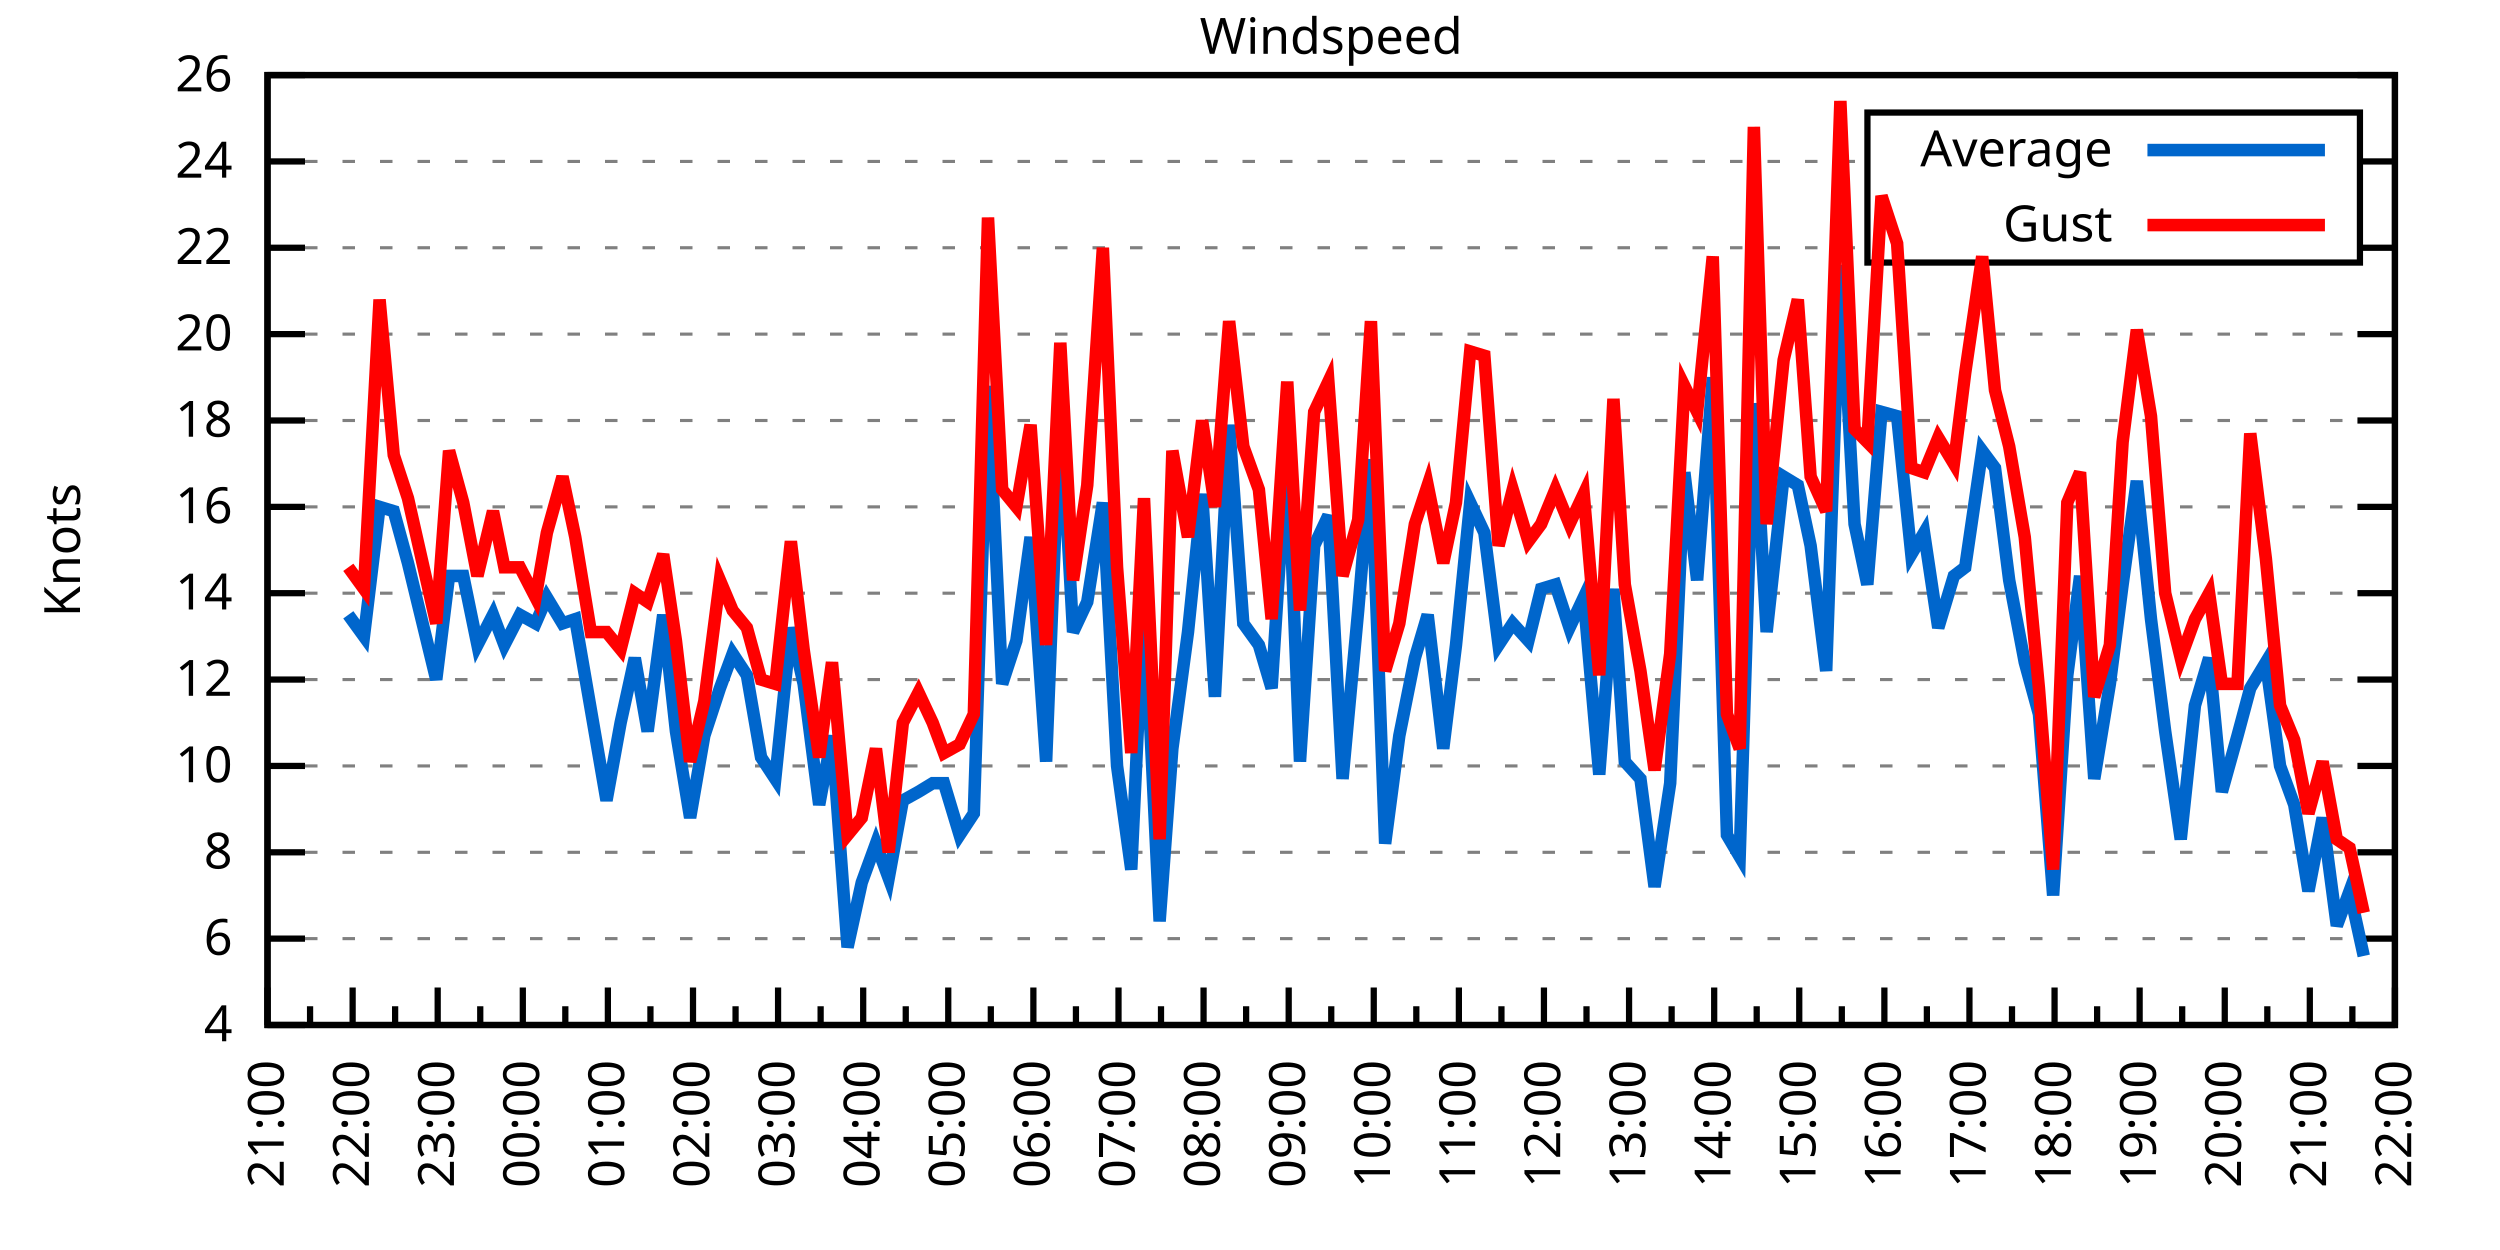
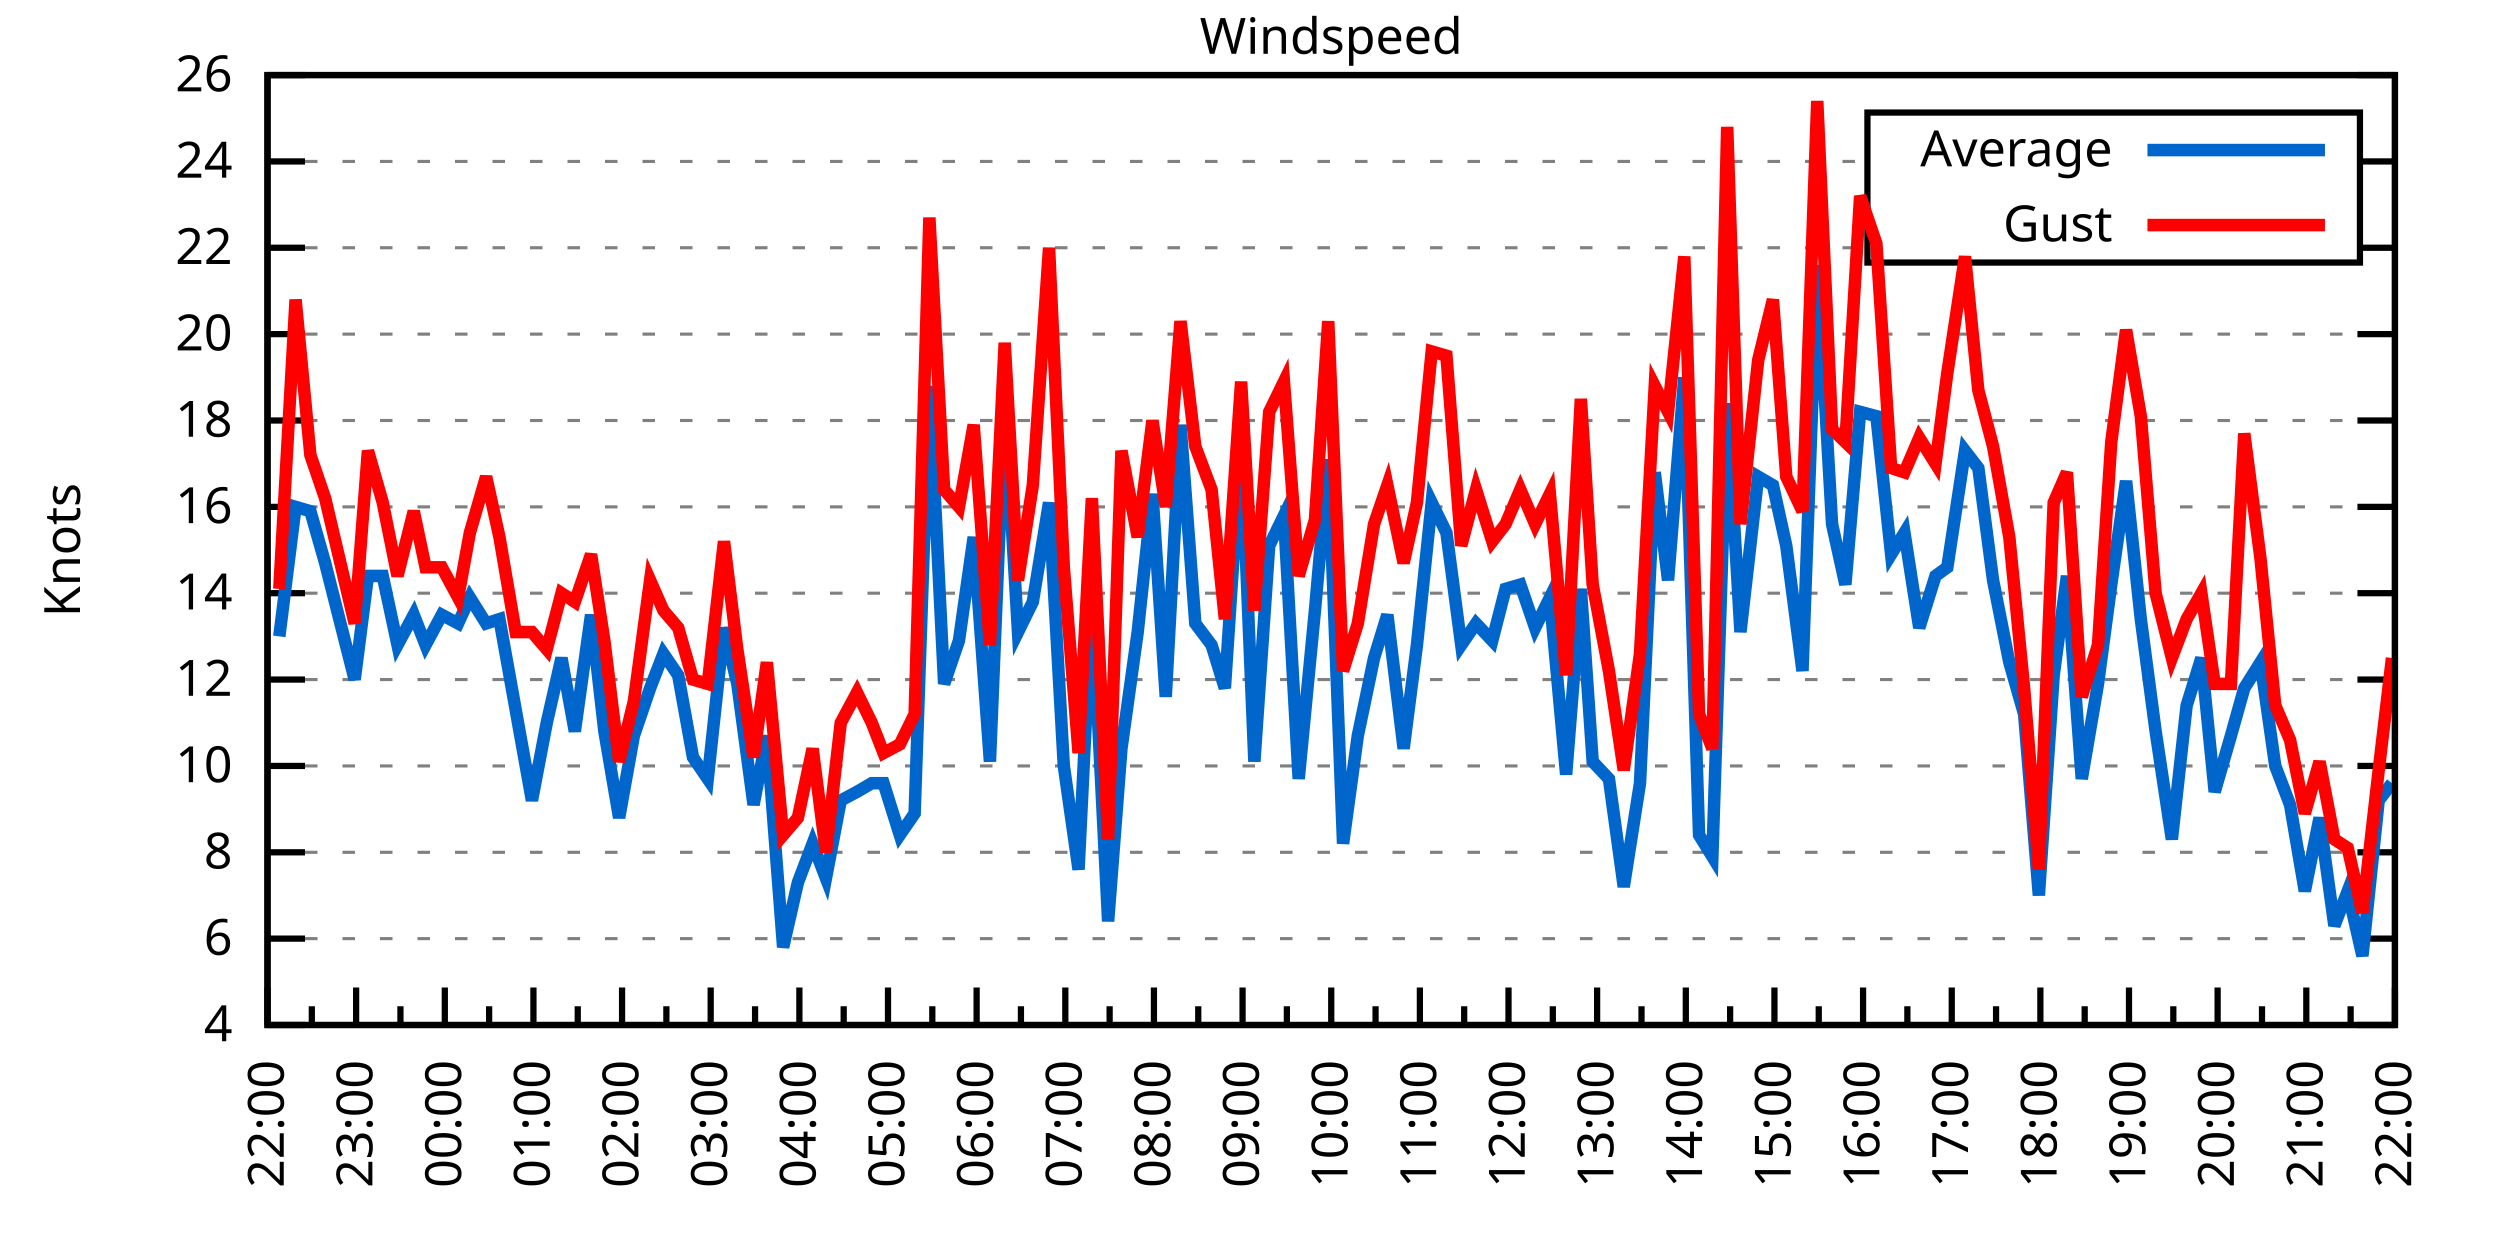
<svg xmlns="http://www.w3.org/2000/svg" xmlns:xlink="http://www.w3.org/1999/xlink" width="400" height="200" viewBox="0 0 400 200">
  <g id="gnuplot_canvas">
    <rect x="0" y="0" width="400" height="200" fill="none" />
    <defs>
      <circle id="gpDot" r="0.5" stroke-width="0.5" stroke="currentColor" />
      <path id="gpPt0" stroke-width="0.333" stroke="currentColor" d="M-1,0 h2 M0,-1 v2" />
      <path id="gpPt1" stroke-width="0.333" stroke="currentColor" d="M-1,-1 L1,1 M1,-1 L-1,1" />
      <path id="gpPt2" stroke-width="0.333" stroke="currentColor" d="M-1,0 L1,0 M0,-1 L0,1 M-1,-1 L1,1 M-1,1 L1,-1" />
      <rect id="gpPt3" stroke-width="0.333" stroke="currentColor" x="-1" y="-1" width="2" height="2" />
      <rect id="gpPt4" stroke-width="0.333" stroke="currentColor" fill="currentColor" x="-1" y="-1" width="2" height="2" />
      <circle id="gpPt5" stroke-width="0.333" stroke="currentColor" cx="0" cy="0" r="1" />
      <use xlink:href="#gpPt5" id="gpPt6" fill="currentColor" stroke="none" />
      <path id="gpPt7" stroke-width="0.333" stroke="currentColor" d="M0,-1.33 L-1.33,0.67 L1.33,0.67 z" />
      <use xlink:href="#gpPt7" id="gpPt8" fill="currentColor" stroke="none" />
      <use xlink:href="#gpPt7" id="gpPt9" stroke="currentColor" transform="rotate(180)" />
      <use xlink:href="#gpPt9" id="gpPt10" fill="currentColor" stroke="none" />
      <use xlink:href="#gpPt3" id="gpPt11" stroke="currentColor" transform="rotate(45)" />
      <use xlink:href="#gpPt11" id="gpPt12" fill="currentColor" stroke="none" />
      <path id="gpPt13" stroke-width="0.333" stroke="currentColor" d="M0,1.330 L1.265,0.411 L0.782,-1.067 L-0.782,-1.076 L-1.265,0.411 z" />
      <use xlink:href="#gpPt13" id="gpPt14" fill="currentColor" stroke="none" />
      <filter id="textbox" filterUnits="objectBoundingBox" x="0" y="0" height="1" width="1">
        <feFlood flood-color="white" flood-opacity="1" result="bgnd" />
        <feComposite in="SourceGraphic" in2="bgnd" operator="atop" />
      </filter>
      <filter id="greybox" filterUnits="objectBoundingBox" x="0" y="0" height="1" width="1">
        <feFlood flood-color="lightgrey" flood-opacity="1" result="grey" />
        <feComposite in="SourceGraphic" in2="grey" operator="atop" />
      </filter>
    </defs>
    <g fill="none" color="white" stroke="currentColor" stroke-width="1.00" stroke-linecap="butt" stroke-linejoin="miter">
</g>
    <g fill="none" color="black" stroke="currentColor" stroke-width="1.00" stroke-linecap="butt" stroke-linejoin="miter">
      <g stroke="none" shape-rendering="crispEdges">
        <polygon fill="rgb(255, 255, 255)" points="42.80,164.00 383.18,164.00 383.18,12.02 42.80,12.02 " />
      </g>
    </g>
    <g fill="none" color="black" stroke="currentColor" stroke-width="1.00" stroke-linecap="butt" stroke-linejoin="miter">
</g>
    <g fill="none" color="black" stroke="black" stroke-width="0.50" stroke-linecap="butt" stroke-linejoin="miter">
</g>
    <g fill="none" color="gray" stroke="currentColor" stroke-width="0.50" stroke-linecap="butt" stroke-linejoin="miter">
      <path stroke="gray" stroke-dasharray="2,4" class="gridline" d="M42.80,164.00 L383.19,164.00  " />
    </g>
    <g fill="none" color="gray" stroke="gray" stroke-width="1.00" stroke-linecap="butt" stroke-linejoin="miter">
</g>
    <g fill="none" color="black" stroke="currentColor" stroke-width="1.00" stroke-linecap="butt" stroke-linejoin="miter">
      <path stroke="black" d="M42.80,164.00 L48.80,164.00 M383.19,164.00 L377.19,164.00  " />
      <g transform="translate(37.20,166.60)" stroke="none" fill="black" font-family="Sans" font-size="8.00" text-anchor="end">
        <text>
          <tspan font-family="Sans"> 4</tspan>
        </text>
      </g>
    </g>
    <g fill="none" color="black" stroke="currentColor" stroke-width="1.00" stroke-linecap="butt" stroke-linejoin="miter">
</g>
    <g fill="none" color="black" stroke="black" stroke-width="0.50" stroke-linecap="butt" stroke-linejoin="miter">
</g>
    <g fill="none" color="gray" stroke="currentColor" stroke-width="0.50" stroke-linecap="butt" stroke-linejoin="miter">
      <path stroke="gray" stroke-dasharray="2,4" class="gridline" d="M42.80,150.18 L383.19,150.18  " />
    </g>
    <g fill="none" color="gray" stroke="gray" stroke-width="1.00" stroke-linecap="butt" stroke-linejoin="miter">
</g>
    <g fill="none" color="black" stroke="currentColor" stroke-width="1.00" stroke-linecap="butt" stroke-linejoin="miter">
      <path stroke="black" d="M42.80,150.18 L48.80,150.18 M383.19,150.18 L377.19,150.18  " />
      <g transform="translate(37.20,152.78)" stroke="none" fill="black" font-family="Sans" font-size="8.00" text-anchor="end">
        <text>
          <tspan font-family="Sans"> 6</tspan>
        </text>
      </g>
    </g>
    <g fill="none" color="black" stroke="currentColor" stroke-width="1.00" stroke-linecap="butt" stroke-linejoin="miter">
</g>
    <g fill="none" color="black" stroke="black" stroke-width="0.50" stroke-linecap="butt" stroke-linejoin="miter">
</g>
    <g fill="none" color="gray" stroke="currentColor" stroke-width="0.50" stroke-linecap="butt" stroke-linejoin="miter">
      <path stroke="gray" stroke-dasharray="2,4" class="gridline" d="M42.80,136.37 L383.19,136.37  " />
    </g>
    <g fill="none" color="gray" stroke="gray" stroke-width="1.00" stroke-linecap="butt" stroke-linejoin="miter">
</g>
    <g fill="none" color="black" stroke="currentColor" stroke-width="1.00" stroke-linecap="butt" stroke-linejoin="miter">
      <path stroke="black" d="M42.80,136.37 L48.80,136.37 M383.19,136.37 L377.19,136.37  " />
      <g transform="translate(37.20,138.97)" stroke="none" fill="black" font-family="Sans" font-size="8.00" text-anchor="end">
        <text>
          <tspan font-family="Sans"> 8</tspan>
        </text>
      </g>
    </g>
    <g fill="none" color="black" stroke="currentColor" stroke-width="1.00" stroke-linecap="butt" stroke-linejoin="miter">
</g>
    <g fill="none" color="black" stroke="black" stroke-width="0.50" stroke-linecap="butt" stroke-linejoin="miter">
</g>
    <g fill="none" color="gray" stroke="currentColor" stroke-width="0.50" stroke-linecap="butt" stroke-linejoin="miter">
      <path stroke="gray" stroke-dasharray="2,4" class="gridline" d="M42.80,122.55 L383.19,122.55  " />
    </g>
    <g fill="none" color="gray" stroke="gray" stroke-width="1.00" stroke-linecap="butt" stroke-linejoin="miter">
</g>
    <g fill="none" color="black" stroke="currentColor" stroke-width="1.00" stroke-linecap="butt" stroke-linejoin="miter">
      <path stroke="black" d="M42.80,122.55 L48.80,122.55 M383.19,122.55 L377.19,122.55  " />
      <g transform="translate(37.20,125.15)" stroke="none" fill="black" font-family="Sans" font-size="8.00" text-anchor="end">
        <text>
          <tspan font-family="Sans"> 10</tspan>
        </text>
      </g>
    </g>
    <g fill="none" color="black" stroke="currentColor" stroke-width="1.00" stroke-linecap="butt" stroke-linejoin="miter">
</g>
    <g fill="none" color="black" stroke="black" stroke-width="0.50" stroke-linecap="butt" stroke-linejoin="miter">
</g>
    <g fill="none" color="gray" stroke="currentColor" stroke-width="0.50" stroke-linecap="butt" stroke-linejoin="miter">
      <path stroke="gray" stroke-dasharray="2,4" class="gridline" d="M42.80,108.73 L383.19,108.73  " />
    </g>
    <g fill="none" color="gray" stroke="gray" stroke-width="1.00" stroke-linecap="butt" stroke-linejoin="miter">
</g>
    <g fill="none" color="black" stroke="currentColor" stroke-width="1.00" stroke-linecap="butt" stroke-linejoin="miter">
      <path stroke="black" d="M42.80,108.73 L48.80,108.73 M383.19,108.73 L377.19,108.73  " />
      <g transform="translate(37.20,111.33)" stroke="none" fill="black" font-family="Sans" font-size="8.00" text-anchor="end">
        <text>
          <tspan font-family="Sans"> 12</tspan>
        </text>
      </g>
    </g>
    <g fill="none" color="black" stroke="currentColor" stroke-width="1.00" stroke-linecap="butt" stroke-linejoin="miter">
</g>
    <g fill="none" color="black" stroke="black" stroke-width="0.50" stroke-linecap="butt" stroke-linejoin="miter">
</g>
    <g fill="none" color="gray" stroke="currentColor" stroke-width="0.50" stroke-linecap="butt" stroke-linejoin="miter">
      <path stroke="gray" stroke-dasharray="2,4" class="gridline" d="M42.80,94.91 L383.19,94.91  " />
    </g>
    <g fill="none" color="gray" stroke="gray" stroke-width="1.00" stroke-linecap="butt" stroke-linejoin="miter">
</g>
    <g fill="none" color="black" stroke="currentColor" stroke-width="1.00" stroke-linecap="butt" stroke-linejoin="miter">
      <path stroke="black" d="M42.80,94.91 L48.80,94.91 M383.19,94.91 L377.19,94.91  " />
      <g transform="translate(37.20,97.51)" stroke="none" fill="black" font-family="Sans" font-size="8.00" text-anchor="end">
        <text>
          <tspan font-family="Sans"> 14</tspan>
        </text>
      </g>
    </g>
    <g fill="none" color="black" stroke="currentColor" stroke-width="1.00" stroke-linecap="butt" stroke-linejoin="miter">
</g>
    <g fill="none" color="black" stroke="black" stroke-width="0.50" stroke-linecap="butt" stroke-linejoin="miter">
</g>
    <g fill="none" color="gray" stroke="currentColor" stroke-width="0.50" stroke-linecap="butt" stroke-linejoin="miter">
      <path stroke="gray" stroke-dasharray="2,4" class="gridline" d="M42.80,81.10 L383.19,81.10  " />
    </g>
    <g fill="none" color="gray" stroke="gray" stroke-width="1.00" stroke-linecap="butt" stroke-linejoin="miter">
</g>
    <g fill="none" color="black" stroke="currentColor" stroke-width="1.00" stroke-linecap="butt" stroke-linejoin="miter">
      <path stroke="black" d="M42.80,81.10 L48.80,81.10 M383.19,81.10 L377.19,81.10  " />
      <g transform="translate(37.20,83.70)" stroke="none" fill="black" font-family="Sans" font-size="8.00" text-anchor="end">
        <text>
          <tspan font-family="Sans"> 16</tspan>
        </text>
      </g>
    </g>
    <g fill="none" color="black" stroke="currentColor" stroke-width="1.00" stroke-linecap="butt" stroke-linejoin="miter">
</g>
    <g fill="none" color="black" stroke="black" stroke-width="0.50" stroke-linecap="butt" stroke-linejoin="miter">
</g>
    <g fill="none" color="gray" stroke="currentColor" stroke-width="0.50" stroke-linecap="butt" stroke-linejoin="miter">
      <path stroke="gray" stroke-dasharray="2,4" class="gridline" d="M42.80,67.28 L383.19,67.28  " />
    </g>
    <g fill="none" color="gray" stroke="gray" stroke-width="1.00" stroke-linecap="butt" stroke-linejoin="miter">
</g>
    <g fill="none" color="black" stroke="currentColor" stroke-width="1.00" stroke-linecap="butt" stroke-linejoin="miter">
      <path stroke="black" d="M42.80,67.28 L48.80,67.28 M383.19,67.28 L377.19,67.28  " />
      <g transform="translate(37.20,69.88)" stroke="none" fill="black" font-family="Sans" font-size="8.00" text-anchor="end">
        <text>
          <tspan font-family="Sans"> 18</tspan>
        </text>
      </g>
    </g>
    <g fill="none" color="black" stroke="currentColor" stroke-width="1.00" stroke-linecap="butt" stroke-linejoin="miter">
</g>
    <g fill="none" color="black" stroke="black" stroke-width="0.50" stroke-linecap="butt" stroke-linejoin="miter">
</g>
    <g fill="none" color="gray" stroke="currentColor" stroke-width="0.50" stroke-linecap="butt" stroke-linejoin="miter">
      <path stroke="gray" stroke-dasharray="2,4" class="gridline" d="M42.80,53.46 L383.19,53.46  " />
    </g>
    <g fill="none" color="gray" stroke="gray" stroke-width="1.00" stroke-linecap="butt" stroke-linejoin="miter">
</g>
    <g fill="none" color="black" stroke="currentColor" stroke-width="1.00" stroke-linecap="butt" stroke-linejoin="miter">
      <path stroke="black" d="M42.80,53.46 L48.80,53.46 M383.19,53.46 L377.19,53.46  " />
      <g transform="translate(37.20,56.06)" stroke="none" fill="black" font-family="Sans" font-size="8.00" text-anchor="end">
        <text>
          <tspan font-family="Sans"> 20</tspan>
        </text>
      </g>
    </g>
    <g fill="none" color="black" stroke="currentColor" stroke-width="1.00" stroke-linecap="butt" stroke-linejoin="miter">
</g>
    <g fill="none" color="black" stroke="black" stroke-width="0.50" stroke-linecap="butt" stroke-linejoin="miter">
</g>
    <g fill="none" color="gray" stroke="currentColor" stroke-width="0.50" stroke-linecap="butt" stroke-linejoin="miter">
      <path stroke="gray" stroke-dasharray="2,4" class="gridline" d="M42.80,39.64 L298.79,39.64 M377.59,39.64 L383.19,39.64  " />
    </g>
    <g fill="none" color="gray" stroke="gray" stroke-width="1.00" stroke-linecap="butt" stroke-linejoin="miter">
</g>
    <g fill="none" color="black" stroke="currentColor" stroke-width="1.00" stroke-linecap="butt" stroke-linejoin="miter">
      <path stroke="black" d="M42.80,39.64 L48.80,39.64 M383.19,39.64 L377.19,39.64  " />
      <g transform="translate(37.20,42.24)" stroke="none" fill="black" font-family="Sans" font-size="8.00" text-anchor="end">
        <text>
          <tspan font-family="Sans"> 22</tspan>
        </text>
      </g>
    </g>
    <g fill="none" color="black" stroke="currentColor" stroke-width="1.00" stroke-linecap="butt" stroke-linejoin="miter">
</g>
    <g fill="none" color="black" stroke="black" stroke-width="0.50" stroke-linecap="butt" stroke-linejoin="miter">
</g>
    <g fill="none" color="gray" stroke="currentColor" stroke-width="0.50" stroke-linecap="butt" stroke-linejoin="miter">
      <path stroke="gray" stroke-dasharray="2,4" class="gridline" d="M42.80,25.83 L298.79,25.83 M377.59,25.83 L383.19,25.83  " />
    </g>
    <g fill="none" color="gray" stroke="gray" stroke-width="1.00" stroke-linecap="butt" stroke-linejoin="miter">
</g>
    <g fill="none" color="black" stroke="currentColor" stroke-width="1.00" stroke-linecap="butt" stroke-linejoin="miter">
      <path stroke="black" d="M42.80,25.83 L48.80,25.83 M383.19,25.83 L377.19,25.83  " />
      <g transform="translate(37.20,28.43)" stroke="none" fill="black" font-family="Sans" font-size="8.00" text-anchor="end">
        <text>
          <tspan font-family="Sans"> 24</tspan>
        </text>
      </g>
    </g>
    <g fill="none" color="black" stroke="currentColor" stroke-width="1.00" stroke-linecap="butt" stroke-linejoin="miter">
</g>
    <g fill="none" color="black" stroke="black" stroke-width="0.50" stroke-linecap="butt" stroke-linejoin="miter">
</g>
    <g fill="none" color="gray" stroke="currentColor" stroke-width="0.50" stroke-linecap="butt" stroke-linejoin="miter">
      <path stroke="gray" stroke-dasharray="2,4" class="gridline" d="M42.80,12.01 L383.19,12.01  " />
    </g>
    <g fill="none" color="gray" stroke="gray" stroke-width="1.00" stroke-linecap="butt" stroke-linejoin="miter">
</g>
    <g fill="none" color="black" stroke="currentColor" stroke-width="1.00" stroke-linecap="butt" stroke-linejoin="miter">
      <path stroke="black" d="M42.80,12.01 L48.80,12.01 M383.19,12.01 L377.19,12.01  " />
      <g transform="translate(37.20,14.61)" stroke="none" fill="black" font-family="Sans" font-size="8.00" text-anchor="end">
        <text>
          <tspan font-family="Sans"> 26</tspan>
        </text>
      </g>
    </g>
    <g fill="none" color="black" stroke="currentColor" stroke-width="1.00" stroke-linecap="butt" stroke-linejoin="miter">
      <path stroke="black" d="M42.80,164.00 L42.80,158.00  " />
      <g transform="translate(45.40,169.60) rotate(270)" stroke="none" fill="black" font-family="Sans" font-size="8.00" text-anchor="end">
        <text>
+           <tspan font-family="Sans">22:00</tspan>
+         </text>
+       </g>
+     </g>
+     <g fill="none" color="black" stroke="currentColor" stroke-width="1.00" stroke-linecap="butt" stroke-linejoin="miter">
+       <path stroke="black" d="M49.89,164.00 L49.89,161.00 M56.98,164.00 L56.98,158.00  " />
+       <g transform="translate(59.58,169.60) rotate(270)" stroke="none" fill="black" font-family="Sans" font-size="8.00" text-anchor="end">
+         <text>
+           <tspan font-family="Sans">23:00</tspan>
+         </text>
+       </g>
+     </g>
+     <g fill="none" color="black" stroke="currentColor" stroke-width="1.00" stroke-linecap="butt" stroke-linejoin="miter">
+       <path stroke="black" d="M64.07,164.00 L64.07,161.00 M71.17,164.00 L71.17,158.00  " />
+       <g transform="translate(73.77,169.60) rotate(270)" stroke="none" fill="black" font-family="Sans" font-size="8.00" text-anchor="end">
+         <text>
+           <tspan font-family="Sans">00:00</tspan>
+         </text>
+       </g>
+     </g>
+     <g fill="none" color="black" stroke="currentColor" stroke-width="1.00" stroke-linecap="butt" stroke-linejoin="miter">
+       <path stroke="black" d="M78.26,164.00 L78.26,161.00 M85.35,164.00 L85.35,158.00  " />
+       <g transform="translate(87.95,169.60) rotate(270)" stroke="none" fill="black" font-family="Sans" font-size="8.00" text-anchor="end">
+         <text>
+           <tspan font-family="Sans">01:00</tspan>
+         </text>
+       </g>
+     </g>
+     <g fill="none" color="black" stroke="currentColor" stroke-width="1.00" stroke-linecap="butt" stroke-linejoin="miter">
+       <path stroke="black" d="M92.44,164.00 L92.44,161.00 M99.53,164.00 L99.53,158.00  " />
+       <g transform="translate(102.13,169.60) rotate(270)" stroke="none" fill="black" font-family="Sans" font-size="8.00" text-anchor="end">
+         <text>
+           <tspan font-family="Sans">02:00</tspan>
+         </text>
+       </g>
+     </g>
+     <g fill="none" color="black" stroke="currentColor" stroke-width="1.00" stroke-linecap="butt" stroke-linejoin="miter">
+       <path stroke="black" d="M106.62,164.00 L106.62,161.00 M113.71,164.00 L113.71,158.00  " />
+       <g transform="translate(116.31,169.60) rotate(270)" stroke="none" fill="black" font-family="Sans" font-size="8.00" text-anchor="end">
+         <text>
+           <tspan font-family="Sans">03:00</tspan>
+         </text>
+       </g>
+     </g>
+     <g fill="none" color="black" stroke="currentColor" stroke-width="1.00" stroke-linecap="butt" stroke-linejoin="miter">
+       <path stroke="black" d="M120.81,164.00 L120.81,161.00 M127.90,164.00 L127.90,158.00  " />
+       <g transform="translate(130.50,169.60) rotate(270)" stroke="none" fill="black" font-family="Sans" font-size="8.00" text-anchor="end">
+         <text>
+           <tspan font-family="Sans">04:00</tspan>
+         </text>
+       </g>
+     </g>
+     <g fill="none" color="black" stroke="currentColor" stroke-width="1.00" stroke-linecap="butt" stroke-linejoin="miter">
+       <path stroke="black" d="M134.99,164.00 L134.99,161.00 M142.08,164.00 L142.08,158.00  " />
+       <g transform="translate(144.68,169.60) rotate(270)" stroke="none" fill="black" font-family="Sans" font-size="8.00" text-anchor="end">
+         <text>
+           <tspan font-family="Sans">05:00</tspan>
+         </text>
+       </g>
+     </g>
+     <g fill="none" color="black" stroke="currentColor" stroke-width="1.00" stroke-linecap="butt" stroke-linejoin="miter">
+       <path stroke="black" d="M149.17,164.00 L149.17,161.00 M156.26,164.00 L156.26,158.00  " />
+       <g transform="translate(158.86,169.60) rotate(270)" stroke="none" fill="black" font-family="Sans" font-size="8.00" text-anchor="end">
+         <text>
+           <tspan font-family="Sans">06:00</tspan>
+         </text>
+       </g>
+     </g>
+     <g fill="none" color="black" stroke="currentColor" stroke-width="1.00" stroke-linecap="butt" stroke-linejoin="miter">
+       <path stroke="black" d="M163.35,164.00 L163.35,161.00 M170.45,164.00 L170.45,158.00  " />
+       <g transform="translate(173.05,169.60) rotate(270)" stroke="none" fill="black" font-family="Sans" font-size="8.00" text-anchor="end">
+         <text>
+           <tspan font-family="Sans">07:00</tspan>
+         </text>
+       </g>
+     </g>
+     <g fill="none" color="black" stroke="currentColor" stroke-width="1.00" stroke-linecap="butt" stroke-linejoin="miter">
+       <path stroke="black" d="M177.54,164.00 L177.54,161.00 M184.63,164.00 L184.63,158.00  " />
+       <g transform="translate(187.23,169.60) rotate(270)" stroke="none" fill="black" font-family="Sans" font-size="8.00" text-anchor="end">
+         <text>
+           <tspan font-family="Sans">08:00</tspan>
+         </text>
+       </g>
+     </g>
+     <g fill="none" color="black" stroke="currentColor" stroke-width="1.00" stroke-linecap="butt" stroke-linejoin="miter">
+       <path stroke="black" d="M191.72,164.00 L191.72,161.00 M198.81,164.00 L198.81,158.00  " />
+       <g transform="translate(201.41,169.60) rotate(270)" stroke="none" fill="black" font-family="Sans" font-size="8.00" text-anchor="end">
+         <text>
+           <tspan font-family="Sans">09:00</tspan>
+         </text>
+       </g>
+     </g>
+     <g fill="none" color="black" stroke="currentColor" stroke-width="1.00" stroke-linecap="butt" stroke-linejoin="miter">
+       <path stroke="black" d="M205.90,164.00 L205.90,161.00 M213.00,164.00 L213.00,158.00  " />
+       <g transform="translate(215.60,169.60) rotate(270)" stroke="none" fill="black" font-family="Sans" font-size="8.00" text-anchor="end">
+         <text>
+           <tspan font-family="Sans">10:00</tspan>
+         </text>
+       </g>
+     </g>
+     <g fill="none" color="black" stroke="currentColor" stroke-width="1.00" stroke-linecap="butt" stroke-linejoin="miter">
+       <path stroke="black" d="M220.09,164.00 L220.09,161.00 M227.18,164.00 L227.18,158.00  " />
+       <g transform="translate(229.78,169.60) rotate(270)" stroke="none" fill="black" font-family="Sans" font-size="8.00" text-anchor="end">
+         <text>
+           <tspan font-family="Sans">11:00</tspan>
+         </text>
+       </g>
+     </g>
+     <g fill="none" color="black" stroke="currentColor" stroke-width="1.00" stroke-linecap="butt" stroke-linejoin="miter">
+       <path stroke="black" d="M234.27,164.00 L234.27,161.00 M241.36,164.00 L241.36,158.00  " />
+       <g transform="translate(243.96,169.60) rotate(270)" stroke="none" fill="black" font-family="Sans" font-size="8.00" text-anchor="end">
+         <text>
+           <tspan font-family="Sans">12:00</tspan>
+         </text>
+       </g>
+     </g>
+     <g fill="none" color="black" stroke="currentColor" stroke-width="1.00" stroke-linecap="butt" stroke-linejoin="miter">
+       <path stroke="black" d="M248.45,164.00 L248.45,161.00 M255.54,164.00 L255.54,158.00  " />
+       <g transform="translate(258.14,169.60) rotate(270)" stroke="none" fill="black" font-family="Sans" font-size="8.00" text-anchor="end">
+         <text>
+           <tspan font-family="Sans">13:00</tspan>
+         </text>
+       </g>
+     </g>
+     <g fill="none" color="black" stroke="currentColor" stroke-width="1.00" stroke-linecap="butt" stroke-linejoin="miter">
+       <path stroke="black" d="M262.64,164.00 L262.64,161.00 M269.73,164.00 L269.73,158.00  " />
+       <g transform="translate(272.33,169.60) rotate(270)" stroke="none" fill="black" font-family="Sans" font-size="8.00" text-anchor="end">
+         <text>
+           <tspan font-family="Sans">14:00</tspan>
+         </text>
+       </g>
+     </g>
+     <g fill="none" color="black" stroke="currentColor" stroke-width="1.00" stroke-linecap="butt" stroke-linejoin="miter">
+       <path stroke="black" d="M276.82,164.00 L276.82,161.00 M283.91,164.00 L283.91,158.00  " />
+       <g transform="translate(286.51,169.60) rotate(270)" stroke="none" fill="black" font-family="Sans" font-size="8.00" text-anchor="end">
+         <text>
+           <tspan font-family="Sans">15:00</tspan>
+         </text>
+       </g>
+     </g>
+     <g fill="none" color="black" stroke="currentColor" stroke-width="1.00" stroke-linecap="butt" stroke-linejoin="miter">
+       <path stroke="black" d="M291.00,164.00 L291.00,161.00 M298.09,164.00 L298.09,158.00  " />
+       <g transform="translate(300.69,169.60) rotate(270)" stroke="none" fill="black" font-family="Sans" font-size="8.00" text-anchor="end">
+         <text>
+           <tspan font-family="Sans">16:00</tspan>
+         </text>
+       </g>
+     </g>
+     <g fill="none" color="black" stroke="currentColor" stroke-width="1.00" stroke-linecap="butt" stroke-linejoin="miter">
+       <path stroke="black" d="M305.18,164.00 L305.18,161.00 M312.28,164.00 L312.28,158.00  " />
+       <g transform="translate(314.88,169.60) rotate(270)" stroke="none" fill="black" font-family="Sans" font-size="8.00" text-anchor="end">
+         <text>
+           <tspan font-family="Sans">17:00</tspan>
+         </text>
+       </g>
+     </g>
+     <g fill="none" color="black" stroke="currentColor" stroke-width="1.00" stroke-linecap="butt" stroke-linejoin="miter">
+       <path stroke="black" d="M319.37,164.00 L319.37,161.00 M326.46,164.00 L326.46,158.00  " />
+       <g transform="translate(329.06,169.60) rotate(270)" stroke="none" fill="black" font-family="Sans" font-size="8.00" text-anchor="end">
+         <text>
+           <tspan font-family="Sans">18:00</tspan>
+         </text>
+       </g>
+     </g>
+     <g fill="none" color="black" stroke="currentColor" stroke-width="1.00" stroke-linecap="butt" stroke-linejoin="miter">
+       <path stroke="black" d="M333.55,164.00 L333.55,161.00 M340.64,164.00 L340.64,158.00  " />
+       <g transform="translate(343.24,169.60) rotate(270)" stroke="none" fill="black" font-family="Sans" font-size="8.00" text-anchor="end">
+         <text>
+           <tspan font-family="Sans">19:00</tspan>
+         </text>
+       </g>
+     </g>
+     <g fill="none" color="black" stroke="currentColor" stroke-width="1.00" stroke-linecap="butt" stroke-linejoin="miter">
+       <path stroke="black" d="M347.73,164.00 L347.73,161.00 M354.82,164.00 L354.82,158.00  " />
+       <g transform="translate(357.42,169.60) rotate(270)" stroke="none" fill="black" font-family="Sans" font-size="8.00" text-anchor="end">
+         <text>
+           <tspan font-family="Sans">20:00</tspan>
+         </text>
+       </g>
+     </g>
+     <g fill="none" color="black" stroke="currentColor" stroke-width="1.00" stroke-linecap="butt" stroke-linejoin="miter">
+       <path stroke="black" d="M361.92,164.00 L361.92,161.00 M369.01,164.00 L369.01,158.00  " />
+       <g transform="translate(371.61,169.60) rotate(270)" stroke="none" fill="black" font-family="Sans" font-size="8.00" text-anchor="end">
+         <text>
          <tspan font-family="Sans">21:00</tspan>
        </text>
      </g>
    </g>
    <g fill="none" color="black" stroke="currentColor" stroke-width="1.00" stroke-linecap="butt" stroke-linejoin="miter">
-       <path stroke="black" d="M49.61,164.00 L49.61,161.00 M56.42,164.00 L56.42,158.00  " />
-       <g transform="translate(59.02,169.60) rotate(270)" stroke="none" fill="black" font-family="Sans" font-size="8.00" text-anchor="end">
-         <text>
-           <tspan font-family="Sans">22:00</tspan>
-         </text>
-       </g>
-     </g>
-     <g fill="none" color="black" stroke="currentColor" stroke-width="1.00" stroke-linecap="butt" stroke-linejoin="miter">
-       <path stroke="black" d="M63.22,164.00 L63.22,161.00 M70.03,164.00 L70.03,158.00  " />
-       <g transform="translate(72.63,169.60) rotate(270)" stroke="none" fill="black" font-family="Sans" font-size="8.00" text-anchor="end">
-         <text>
-           <tspan font-family="Sans">23:00</tspan>
-         </text>
-       </g>
-     </g>
-     <g fill="none" color="black" stroke="currentColor" stroke-width="1.00" stroke-linecap="butt" stroke-linejoin="miter">
-       <path stroke="black" d="M76.84,164.00 L76.84,161.00 M83.65,164.00 L83.65,158.00  " />
-       <g transform="translate(86.25,169.60) rotate(270)" stroke="none" fill="black" font-family="Sans" font-size="8.00" text-anchor="end">
-         <text>
-           <tspan font-family="Sans">00:00</tspan>
-         </text>
-       </g>
-     </g>
-     <g fill="none" color="black" stroke="currentColor" stroke-width="1.00" stroke-linecap="butt" stroke-linejoin="miter">
-       <path stroke="black" d="M90.45,164.00 L90.45,161.00 M97.26,164.00 L97.26,158.00  " />
-       <g transform="translate(99.86,169.60) rotate(270)" stroke="none" fill="black" font-family="Sans" font-size="8.00" text-anchor="end">
-         <text>
-           <tspan font-family="Sans">01:00</tspan>
-         </text>
-       </g>
-     </g>
-     <g fill="none" color="black" stroke="currentColor" stroke-width="1.00" stroke-linecap="butt" stroke-linejoin="miter">
-       <path stroke="black" d="M104.07,164.00 L104.07,161.00 M110.88,164.00 L110.88,158.00  " />
-       <g transform="translate(113.48,169.60) rotate(270)" stroke="none" fill="black" font-family="Sans" font-size="8.00" text-anchor="end">
-         <text>
-           <tspan font-family="Sans">02:00</tspan>
-         </text>
-       </g>
-     </g>
-     <g fill="none" color="black" stroke="currentColor" stroke-width="1.00" stroke-linecap="butt" stroke-linejoin="miter">
-       <path stroke="black" d="M117.69,164.00 L117.69,161.00 M124.49,164.00 L124.49,158.00  " />
-       <g transform="translate(127.09,169.60) rotate(270)" stroke="none" fill="black" font-family="Sans" font-size="8.00" text-anchor="end">
-         <text>
-           <tspan font-family="Sans">03:00</tspan>
-         </text>
-       </g>
-     </g>
-     <g fill="none" color="black" stroke="currentColor" stroke-width="1.00" stroke-linecap="butt" stroke-linejoin="miter">
-       <path stroke="black" d="M131.30,164.00 L131.30,161.00 M138.11,164.00 L138.11,158.00  " />
-       <g transform="translate(140.71,169.60) rotate(270)" stroke="none" fill="black" font-family="Sans" font-size="8.00" text-anchor="end">
-         <text>
-           <tspan font-family="Sans">04:00</tspan>
-         </text>
-       </g>
-     </g>
-     <g fill="none" color="black" stroke="currentColor" stroke-width="1.00" stroke-linecap="butt" stroke-linejoin="miter">
-       <path stroke="black" d="M144.92,164.00 L144.92,161.00 M151.72,164.00 L151.72,158.00  " />
-       <g transform="translate(154.32,169.60) rotate(270)" stroke="none" fill="black" font-family="Sans" font-size="8.00" text-anchor="end">
-         <text>
-           <tspan font-family="Sans">05:00</tspan>
-         </text>
-       </g>
-     </g>
-     <g fill="none" color="black" stroke="currentColor" stroke-width="1.00" stroke-linecap="butt" stroke-linejoin="miter">
-       <path stroke="black" d="M158.53,164.00 L158.53,161.00 M165.34,164.00 L165.34,158.00  " />
-       <g transform="translate(167.94,169.60) rotate(270)" stroke="none" fill="black" font-family="Sans" font-size="8.00" text-anchor="end">
-         <text>
-           <tspan font-family="Sans">06:00</tspan>
-         </text>
-       </g>
-     </g>
-     <g fill="none" color="black" stroke="currentColor" stroke-width="1.00" stroke-linecap="butt" stroke-linejoin="miter">
-       <path stroke="black" d="M172.15,164.00 L172.15,161.00 M178.96,164.00 L178.96,158.00  " />
-       <g transform="translate(181.56,169.60) rotate(270)" stroke="none" fill="black" font-family="Sans" font-size="8.00" text-anchor="end">
-         <text>
-           <tspan font-family="Sans">07:00</tspan>
-         </text>
-       </g>
-     </g>
-     <g fill="none" color="black" stroke="currentColor" stroke-width="1.00" stroke-linecap="butt" stroke-linejoin="miter">
-       <path stroke="black" d="M185.76,164.00 L185.76,161.00 M192.57,164.00 L192.57,158.00  " />
-       <g transform="translate(195.17,169.60) rotate(270)" stroke="none" fill="black" font-family="Sans" font-size="8.00" text-anchor="end">
-         <text>
-           <tspan font-family="Sans">08:00</tspan>
-         </text>
-       </g>
-     </g>
-     <g fill="none" color="black" stroke="currentColor" stroke-width="1.00" stroke-linecap="butt" stroke-linejoin="miter">
-       <path stroke="black" d="M199.38,164.00 L199.38,161.00 M206.19,164.00 L206.19,158.00  " />
-       <g transform="translate(208.79,169.60) rotate(270)" stroke="none" fill="black" font-family="Sans" font-size="8.00" text-anchor="end">
-         <text>
-           <tspan font-family="Sans">09:00</tspan>
-         </text>
-       </g>
-     </g>
-     <g fill="none" color="black" stroke="currentColor" stroke-width="1.00" stroke-linecap="butt" stroke-linejoin="miter">
-       <path stroke="black" d="M213.00,164.00 L213.00,161.00 M219.80,164.00 L219.80,158.00  " />
-       <g transform="translate(222.40,169.60) rotate(270)" stroke="none" fill="black" font-family="Sans" font-size="8.00" text-anchor="end">
-         <text>
-           <tspan font-family="Sans">10:00</tspan>
-         </text>
-       </g>
-     </g>
-     <g fill="none" color="black" stroke="currentColor" stroke-width="1.00" stroke-linecap="butt" stroke-linejoin="miter">
-       <path stroke="black" d="M226.61,164.00 L226.61,161.00 M233.42,164.00 L233.42,158.00  " />
-       <g transform="translate(236.02,169.60) rotate(270)" stroke="none" fill="black" font-family="Sans" font-size="8.00" text-anchor="end">
-         <text>
-           <tspan font-family="Sans">11:00</tspan>
-         </text>
-       </g>
-     </g>
-     <g fill="none" color="black" stroke="currentColor" stroke-width="1.00" stroke-linecap="butt" stroke-linejoin="miter">
-       <path stroke="black" d="M240.23,164.00 L240.23,161.00 M247.03,164.00 L247.03,158.00  " />
-       <g transform="translate(249.63,169.60) rotate(270)" stroke="none" fill="black" font-family="Sans" font-size="8.00" text-anchor="end">
-         <text>
-           <tspan font-family="Sans">12:00</tspan>
-         </text>
-       </g>
-     </g>
-     <g fill="none" color="black" stroke="currentColor" stroke-width="1.00" stroke-linecap="butt" stroke-linejoin="miter">
-       <path stroke="black" d="M253.84,164.00 L253.84,161.00 M260.65,164.00 L260.65,158.00  " />
-       <g transform="translate(263.25,169.60) rotate(270)" stroke="none" fill="black" font-family="Sans" font-size="8.00" text-anchor="end">
-         <text>
-           <tspan font-family="Sans">13:00</tspan>
-         </text>
-       </g>
-     </g>
-     <g fill="none" color="black" stroke="currentColor" stroke-width="1.00" stroke-linecap="butt" stroke-linejoin="miter">
-       <path stroke="black" d="M267.46,164.00 L267.46,161.00 M274.27,164.00 L274.27,158.00  " />
-       <g transform="translate(276.87,169.60) rotate(270)" stroke="none" fill="black" font-family="Sans" font-size="8.00" text-anchor="end">
-         <text>
-           <tspan font-family="Sans">14:00</tspan>
-         </text>
-       </g>
-     </g>
-     <g fill="none" color="black" stroke="currentColor" stroke-width="1.00" stroke-linecap="butt" stroke-linejoin="miter">
-       <path stroke="black" d="M281.07,164.00 L281.07,161.00 M287.88,164.00 L287.88,158.00  " />
-       <g transform="translate(290.48,169.60) rotate(270)" stroke="none" fill="black" font-family="Sans" font-size="8.00" text-anchor="end">
-         <text>
-           <tspan font-family="Sans">15:00</tspan>
-         </text>
-       </g>
-     </g>
-     <g fill="none" color="black" stroke="currentColor" stroke-width="1.00" stroke-linecap="butt" stroke-linejoin="miter">
-       <path stroke="black" d="M294.69,164.00 L294.69,161.00 M301.50,164.00 L301.50,158.00  " />
-       <g transform="translate(304.10,169.60) rotate(270)" stroke="none" fill="black" font-family="Sans" font-size="8.00" text-anchor="end">
-         <text>
-           <tspan font-family="Sans">16:00</tspan>
-         </text>
-       </g>
-     </g>
-     <g fill="none" color="black" stroke="currentColor" stroke-width="1.00" stroke-linecap="butt" stroke-linejoin="miter">
-       <path stroke="black" d="M308.30,164.00 L308.30,161.00 M315.11,164.00 L315.11,158.00  " />
-       <g transform="translate(317.71,169.60) rotate(270)" stroke="none" fill="black" font-family="Sans" font-size="8.00" text-anchor="end">
-         <text>
-           <tspan font-family="Sans">17:00</tspan>
-         </text>
-       </g>
-     </g>
-     <g fill="none" color="black" stroke="currentColor" stroke-width="1.00" stroke-linecap="butt" stroke-linejoin="miter">
-       <path stroke="black" d="M321.92,164.00 L321.92,161.00 M328.73,164.00 L328.73,158.00  " />
-       <g transform="translate(331.33,169.60) rotate(270)" stroke="none" fill="black" font-family="Sans" font-size="8.00" text-anchor="end">
-         <text>
-           <tspan font-family="Sans">18:00</tspan>
-         </text>
-       </g>
-     </g>
-     <g fill="none" color="black" stroke="currentColor" stroke-width="1.00" stroke-linecap="butt" stroke-linejoin="miter">
-       <path stroke="black" d="M335.54,164.00 L335.54,161.00 M342.34,164.00 L342.34,158.00  " />
-       <g transform="translate(344.94,169.60) rotate(270)" stroke="none" fill="black" font-family="Sans" font-size="8.00" text-anchor="end">
-         <text>
-           <tspan font-family="Sans">19:00</tspan>
-         </text>
-       </g>
-     </g>
-     <g fill="none" color="black" stroke="currentColor" stroke-width="1.00" stroke-linecap="butt" stroke-linejoin="miter">
-       <path stroke="black" d="M349.15,164.00 L349.15,161.00 M355.96,164.00 L355.96,158.00  " />
-       <g transform="translate(358.56,169.60) rotate(270)" stroke="none" fill="black" font-family="Sans" font-size="8.00" text-anchor="end">
-         <text>
-           <tspan font-family="Sans">20:00</tspan>
-         </text>
-       </g>
-     </g>
-     <g fill="none" color="black" stroke="currentColor" stroke-width="1.00" stroke-linecap="butt" stroke-linejoin="miter">
-       <path stroke="black" d="M362.77,164.00 L362.77,161.00 M369.57,164.00 L369.57,158.00  " />
-       <g transform="translate(372.17,169.60) rotate(270)" stroke="none" fill="black" font-family="Sans" font-size="8.00" text-anchor="end">
-         <text>
-           <tspan font-family="Sans">21:00</tspan>
-         </text>
-       </g>
-     </g>
-     <g fill="none" color="black" stroke="currentColor" stroke-width="1.00" stroke-linecap="butt" stroke-linejoin="miter">
-       <path stroke="black" d="M376.38,164.00 L376.38,161.00 M383.19,164.00 L383.19,158.00  " />
+       <path stroke="black" d="M376.10,164.00 L376.10,161.00 M383.19,164.00 L383.19,158.00  " />
      <g transform="translate(385.79,169.60) rotate(270)" stroke="none" fill="black" font-family="Sans" font-size="8.00" text-anchor="end">
        <text>
          <tspan font-family="Sans">22:00</tspan>
        </text>
      </g>
    </g>
    <g fill="none" color="black" stroke="currentColor" stroke-width="1.00" stroke-linecap="butt" stroke-linejoin="miter">
</g>
    <g fill="none" color="black" stroke="currentColor" stroke-width="1.00" stroke-linecap="butt" stroke-linejoin="miter">
      <path stroke="black" d="M42.80,12.01 L42.80,164.00 L383.19,164.00 L383.19,12.01 L42.80,12.01 Z  " />
    </g>
    <g fill="none" color="black" stroke="currentColor" stroke-width="1.00" stroke-linecap="butt" stroke-linejoin="miter">
      <g transform="translate(12.80,88.01) rotate(270)" stroke="none" fill="black" font-family="Sans" font-size="8.00" text-anchor="middle">
        <text>
          <tspan font-family="Sans">Knots</tspan>
        </text>
      </g>
    </g>
    <g fill="none" color="black" stroke="currentColor" stroke-width="1.00" stroke-linecap="butt" stroke-linejoin="miter">
</g>
    <g fill="none" color="black" stroke="currentColor" stroke-width="1.00" stroke-linecap="butt" stroke-linejoin="miter">
      <path stroke="black" d="M298.79,42.01 L298.79,18.01 L377.59,18.01 L377.59,42.01 L298.79,42.01 Z  " />
    </g>
    <g id="Windspeed_plot_1">
      <g fill="none" color="white" stroke="black" stroke-width="2.00" stroke-linecap="butt" stroke-linejoin="miter">
</g>
      <g fill="none" color="black" stroke="currentColor" stroke-width="2.00" stroke-linecap="butt" stroke-linejoin="miter">
        <g transform="translate(337.99,26.61)" stroke="none" fill="black" font-family="Sans" font-size="8.00" text-anchor="end">
          <text>
            <tspan font-family="Sans">Average</tspan>
          </text>
        </g>
      </g>
      <g fill="none" color="black" stroke="currentColor" stroke-width="2.00" stroke-linecap="butt" stroke-linejoin="miter">
-         <path stroke="rgb(  0, 102, 204)" d="M343.59,24.01 L371.99,24.01 M55.73,98.37 L58.23,101.82 L60.73,81.10 L63.00,81.79 L65.27,90.08 L69.80,108.73   L71.85,92.15 L74.12,92.15 L76.39,103.20 L78.88,98.37 L80.70,103.20 L83.19,98.37 L85.69,99.75 L87.50,95.60   L90.00,99.75 L92.04,99.06 L94.54,113.57 L97.04,128.08 L99.30,115.64 L101.57,105.28 L103.62,117.02 L106.11,98.37   L108.15,117.02 L110.42,130.84 L112.69,117.71 L115.19,110.11 L117.23,104.59 L119.50,108.04 L121.77,121.17 L124.04,124.62   L126.54,100.44 L128.58,109.42 L131.07,128.77 L133.12,117.71 L135.61,151.56 L137.88,141.20 L140.15,134.98 L142.19,140.51   L144.46,128.08 L146.96,126.69 L149.23,125.31 L151.04,125.31 L153.54,133.60 L155.81,130.15 L158.08,61.75 L160.35,109.42   L162.62,102.51 L164.89,85.93 L167.38,121.86 L169.65,64.52 L171.69,101.13 L173.96,96.30 L176.46,80.41 L178.73,122.55   L181.00,139.13 L183.04,95.60 L185.54,147.42 L187.58,119.78 L190.08,101.13 L192.34,79.02 L194.39,111.49 L196.66,67.97   L198.93,99.75 L201.42,103.20 L203.46,110.11 L205.96,70.73 L208.00,121.86 L210.27,87.31 L212.54,82.48 L214.81,124.62   L217.31,97.68 L219.35,73.50 L221.62,134.98 L223.89,117.71 L226.38,105.28 L228.43,98.37 L230.92,119.78 L232.96,103.20   L235.23,80.41 L237.50,85.24 L239.77,103.20 L242.04,99.75 L244.54,102.51 L246.58,94.22 L248.85,93.53 L251.12,100.44   L253.39,95.60 L255.88,123.93 L258.15,94.22 L259.97,121.86 L262.47,124.62 L264.73,141.89 L267.23,125.31 L269.50,75.57   L271.54,92.84 L274.04,60.37 L276.31,133.60 L278.35,137.06 L280.62,64.52 L282.66,101.13 L285.38,76.26 L287.65,77.64   L289.70,87.31 L292.19,107.35 L294.46,42.41 L296.73,83.86 L298.77,93.53 L301.04,65.90 L303.54,66.59 L305.81,88.70   L307.85,85.24 L310.12,100.44 L312.62,92.15 L314.43,90.77 L317.15,72.12 L319.20,74.88 L321.47,92.84 L323.96,105.97   L326.23,114.26 L328.50,143.27 L330.77,108.04 L332.81,92.15 L335.08,124.62 L337.58,109.42 L339.62,93.53 L341.89,76.95   L344.16,99.06 L346.43,117.02 L348.92,134.29 L351.19,112.88 L353.46,105.28 L355.50,126.69 L358.00,117.71 L360.04,110.11   L362.54,105.97 L364.81,122.55 L367.08,128.77 L369.35,142.58 L371.62,130.84 L373.89,148.11 L375.93,142.58 L378.20,152.95    " />
+         <path stroke="rgb(  0, 102, 204)" d="M343.59,24.01 L371.99,24.01 M44.69,101.82 L47.29,81.10 L49.66,81.79 L52.02,90.08 L56.75,108.73 L58.87,92.15   L61.24,92.15 L63.60,103.20 L66.20,98.37 L68.09,103.20 L70.69,98.37 L73.29,99.75 L75.18,95.60 L77.78,99.75   L79.91,99.06 L82.51,113.57 L85.11,128.08 L87.48,115.64 L89.84,105.28 L91.97,117.02 L94.57,98.37 L96.70,117.02   L99.06,130.84 L101.42,117.71 L104.02,110.11 L106.15,104.59 L108.51,108.04 L110.88,121.17 L113.24,124.62 L115.84,100.44   L117.97,109.42 L120.57,128.77 L122.70,117.71 L125.30,151.56 L127.66,141.20 L130.02,134.98 L132.15,140.51 L134.52,128.08   L137.12,126.69 L139.48,125.31 L141.37,125.31 L143.97,133.60 L146.34,130.15 L148.70,61.75 L151.06,109.42 L153.43,102.51   L155.79,85.93 L158.39,121.86 L160.75,64.52 L162.88,101.13 L165.25,96.30 L167.85,80.41 L170.21,122.55 L172.57,139.13   L174.70,95.60 L177.30,147.42 L179.43,119.78 L182.03,101.13 L184.39,79.02 L186.52,111.49 L188.88,67.97 L191.25,99.75   L193.85,103.20 L195.98,110.11 L198.58,70.73 L200.70,121.86 L203.07,87.31 L205.43,82.48 L207.79,124.62 L210.39,97.68   L212.52,73.50 L214.89,134.98 L217.25,117.71 L219.85,105.28 L221.98,98.37 L224.58,119.78 L226.71,103.20 L229.07,80.41   L231.43,85.24 L233.80,103.20 L236.16,99.75 L238.76,102.51 L240.89,94.22 L243.25,93.53 L245.62,100.44 L247.98,95.60   L250.58,123.93 L252.94,94.22 L254.83,121.86 L257.43,124.62 L259.80,141.89 L262.40,125.31 L264.76,75.57 L266.89,92.84   L269.49,60.37 L271.85,133.60 L273.98,137.06 L276.35,64.52 L278.47,101.13 L281.31,76.26 L283.67,77.64 L285.80,87.31   L288.40,107.35 L290.76,42.41 L293.13,83.86 L295.26,93.53 L297.62,65.90 L300.22,66.59 L302.58,88.70 L304.71,85.24   L307.08,100.44 L309.68,92.15 L311.57,90.77 L314.40,72.12 L316.53,74.88 L318.89,92.84 L321.49,105.97 L323.86,114.26   L326.22,143.27 L328.59,108.04 L330.71,92.15 L333.08,124.62 L335.68,109.42 L337.80,93.53 L340.17,76.95 L342.53,99.06   L344.90,117.02 L347.50,134.29 L349.86,112.88 L352.22,105.28 L354.35,126.69 L356.95,117.71 L359.08,110.11 L361.68,105.97   L364.04,122.55 L366.41,128.77 L368.77,142.58 L371.13,130.84 L373.50,148.11 L375.63,142.58 L377.99,152.95 L380.59,128.08   L382.72,125.31  " />
      </g>
    </g>
    <g id="Windspeed_plot_2">
      <g fill="none" color="black" stroke="currentColor" stroke-width="2.00" stroke-linecap="butt" stroke-linejoin="miter">
        <g transform="translate(337.99,38.61)" stroke="none" fill="black" font-family="Sans" font-size="8.00" text-anchor="end">
          <text>
            <tspan font-family="Sans">Gust</tspan>
          </text>
        </g>
      </g>
      <g fill="none" color="black" stroke="currentColor" stroke-width="2.00" stroke-linecap="butt" stroke-linejoin="miter">
-         <path stroke="rgb(255,   0,   0)" d="M343.59,36.01 L371.99,36.01 M55.73,90.77 L58.23,94.22 L60.73,47.93 L63.00,72.81 L65.27,79.71 L69.80,99.75   L71.85,72.12 L74.12,80.41 L76.39,92.15 L78.88,81.79 L80.70,90.77 L83.19,90.77 L85.69,95.60 L87.50,85.24   L90.00,76.26 L92.04,85.93 L94.54,101.13 L97.04,101.13 L99.30,103.89 L101.57,94.91 L103.62,96.30 L106.11,88.70   L108.15,102.51 L110.42,121.86 L112.69,112.19 L115.19,92.84 L117.23,97.68 L119.50,100.44 L121.77,108.73 L124.04,109.42   L126.54,86.62 L128.58,103.89 L131.07,121.17 L133.12,105.97 L135.61,133.60 L137.88,130.84 L140.15,119.78 L142.19,136.37   L144.46,115.64 L146.96,110.80 L149.23,115.64 L151.04,120.48 L153.54,119.09 L155.81,114.26 L158.08,34.81 L160.35,78.33   L162.62,81.10 L164.89,67.97 L167.38,103.20 L169.65,54.84 L171.69,92.84 L173.96,77.64 L176.46,39.64 L178.73,90.77   L181.00,120.48 L183.04,79.71 L185.54,134.29 L187.58,72.12 L190.08,85.93 L192.34,67.28 L194.39,81.10 L196.66,51.39   L198.93,71.42 L201.42,78.33 L203.46,99.06 L205.96,61.06 L208.00,97.68 L210.27,65.90 L212.54,61.06 L214.81,92.15   L217.31,83.17 L219.35,51.39 L221.62,107.35 L223.89,99.75 L226.38,83.86 L228.43,77.64 L230.92,90.08 L232.96,80.41   L235.23,56.23 L237.50,56.92 L239.77,87.31 L242.04,78.33 L244.54,86.62 L246.58,83.86 L248.85,78.33 L251.12,83.86   L253.39,79.02 L255.88,108.04 L258.15,63.82 L259.97,93.53 L262.47,107.35 L264.73,123.24 L267.23,104.59 L269.50,61.75   L271.54,65.90 L274.04,41.03 L276.31,114.26 L278.35,119.78 L280.62,20.30 L282.66,83.86 L285.38,57.61 L287.65,47.93   L289.70,76.26 L292.19,81.79 L294.46,16.16 L296.73,68.66 L298.77,70.73 L301.04,31.35 L303.54,38.95 L305.81,74.88   L307.85,75.57 L310.12,70.04 L312.62,74.19 L314.43,59.68 L317.15,41.03 L319.20,62.44 L321.47,71.42 L323.96,85.93   L326.23,110.11 L328.50,139.13 L330.77,80.41 L332.81,75.57 L335.08,111.49 L337.58,103.20 L339.62,70.73 L341.89,52.77   L344.16,66.59 L346.43,94.91 L348.92,105.28 L351.19,99.06 L353.46,94.91 L355.50,109.42 L358.00,109.42 L360.04,69.35   L362.54,89.39 L364.81,112.88 L367.08,118.40 L369.35,130.15 L371.62,121.86 L373.89,134.29 L375.93,135.67 L378.20,146.04    " />
+         <path stroke="rgb(255,   0,   0)" d="M343.59,36.01 L371.99,36.01 M44.69,94.22 L47.29,47.93 L49.66,72.81 L52.02,79.71 L56.75,99.75 L58.87,72.12   L61.24,80.41 L63.60,92.15 L66.20,81.79 L68.09,90.77 L70.69,90.77 L73.29,95.60 L75.18,85.24 L77.78,76.26   L79.91,85.93 L82.51,101.13 L85.11,101.13 L87.48,103.89 L89.84,94.91 L91.97,96.30 L94.57,88.70 L96.70,102.51   L99.06,121.86 L101.42,112.19 L104.02,92.84 L106.15,97.68 L108.51,100.44 L110.88,108.73 L113.24,109.42 L115.84,86.62   L117.97,103.89 L120.57,121.17 L122.70,105.97 L125.30,133.60 L127.66,130.84 L130.02,119.78 L132.15,136.37 L134.52,115.64   L137.12,110.80 L139.48,115.64 L141.37,120.48 L143.97,119.09 L146.34,114.26 L148.70,34.81 L151.06,78.33 L153.43,81.10   L155.79,67.97 L158.39,103.20 L160.75,54.84 L162.88,92.84 L165.25,77.64 L167.85,39.64 L170.21,90.77 L172.57,120.48   L174.70,79.71 L177.30,134.29 L179.43,72.12 L182.03,85.93 L184.39,67.28 L186.52,81.10 L188.88,51.39 L191.25,71.42   L193.85,78.33 L195.98,99.06 L198.58,61.06 L200.70,97.68 L203.07,65.90 L205.43,61.06 L207.79,92.15 L210.39,83.17   L212.52,51.39 L214.89,107.35 L217.25,99.75 L219.85,83.86 L221.98,77.64 L224.58,90.08 L226.71,80.41 L229.07,56.23   L231.43,56.92 L233.80,87.31 L236.16,78.33 L238.76,86.62 L240.89,83.86 L243.25,78.33 L245.62,83.86 L247.98,79.02   L250.58,108.04 L252.94,63.82 L254.83,93.53 L257.43,107.35 L259.80,123.24 L262.40,104.59 L264.76,61.75 L266.89,65.90   L269.49,41.03 L271.85,114.26 L273.98,119.78 L276.35,20.30 L278.47,83.86 L281.31,57.61 L283.67,47.93 L285.80,76.26   L288.40,81.79 L290.76,16.16 L293.13,68.66 L295.26,70.73 L297.62,31.35 L300.22,38.95 L302.58,74.88 L304.71,75.57   L307.08,70.04 L309.68,74.19 L311.57,59.68 L314.40,41.03 L316.53,62.44 L318.89,71.42 L321.49,85.93 L323.86,110.11   L326.22,139.13 L328.59,80.41 L330.71,75.57 L333.08,111.49 L335.68,103.20 L337.80,70.73 L340.17,52.77 L342.53,66.59   L344.90,94.91 L347.50,105.28 L349.86,99.06 L352.22,94.91 L354.35,109.42 L356.95,109.42 L359.08,69.35 L361.68,89.39   L364.04,112.88 L366.41,118.40 L368.77,130.15 L371.13,121.86 L373.50,134.29 L375.63,135.67 L377.99,146.04 L380.59,123.24   L382.72,105.28  " />
      </g>
    </g>
    <g fill="none" color="black" stroke="currentColor" stroke-width="2.00" stroke-linecap="butt" stroke-linejoin="miter">
</g>
    <g fill="none" color="black" stroke="black" stroke-width="1.00" stroke-linecap="butt" stroke-linejoin="miter">
</g>
    <g fill="none" color="black" stroke="currentColor" stroke-width="1.00" stroke-linecap="butt" stroke-linejoin="miter">
      <path stroke="black" d="M42.80,12.01 L42.80,164.00 L383.19,164.00 L383.19,12.01 L42.80,12.01 Z  " />
    </g>
    <g fill="none" color="black" stroke="currentColor" stroke-width="1.00" stroke-linecap="butt" stroke-linejoin="miter">
      <g transform="translate(212.99,8.61)" stroke="none" fill="black" font-family="Sans" font-size="8.00" text-anchor="middle">
        <text>
          <tspan font-family="Sans">Windspeed</tspan>
        </text>
      </g>
    </g>
    <g fill="none" color="black" stroke="currentColor" stroke-width="1.00" stroke-linecap="butt" stroke-linejoin="miter">
</g>
  </g>
</svg>
